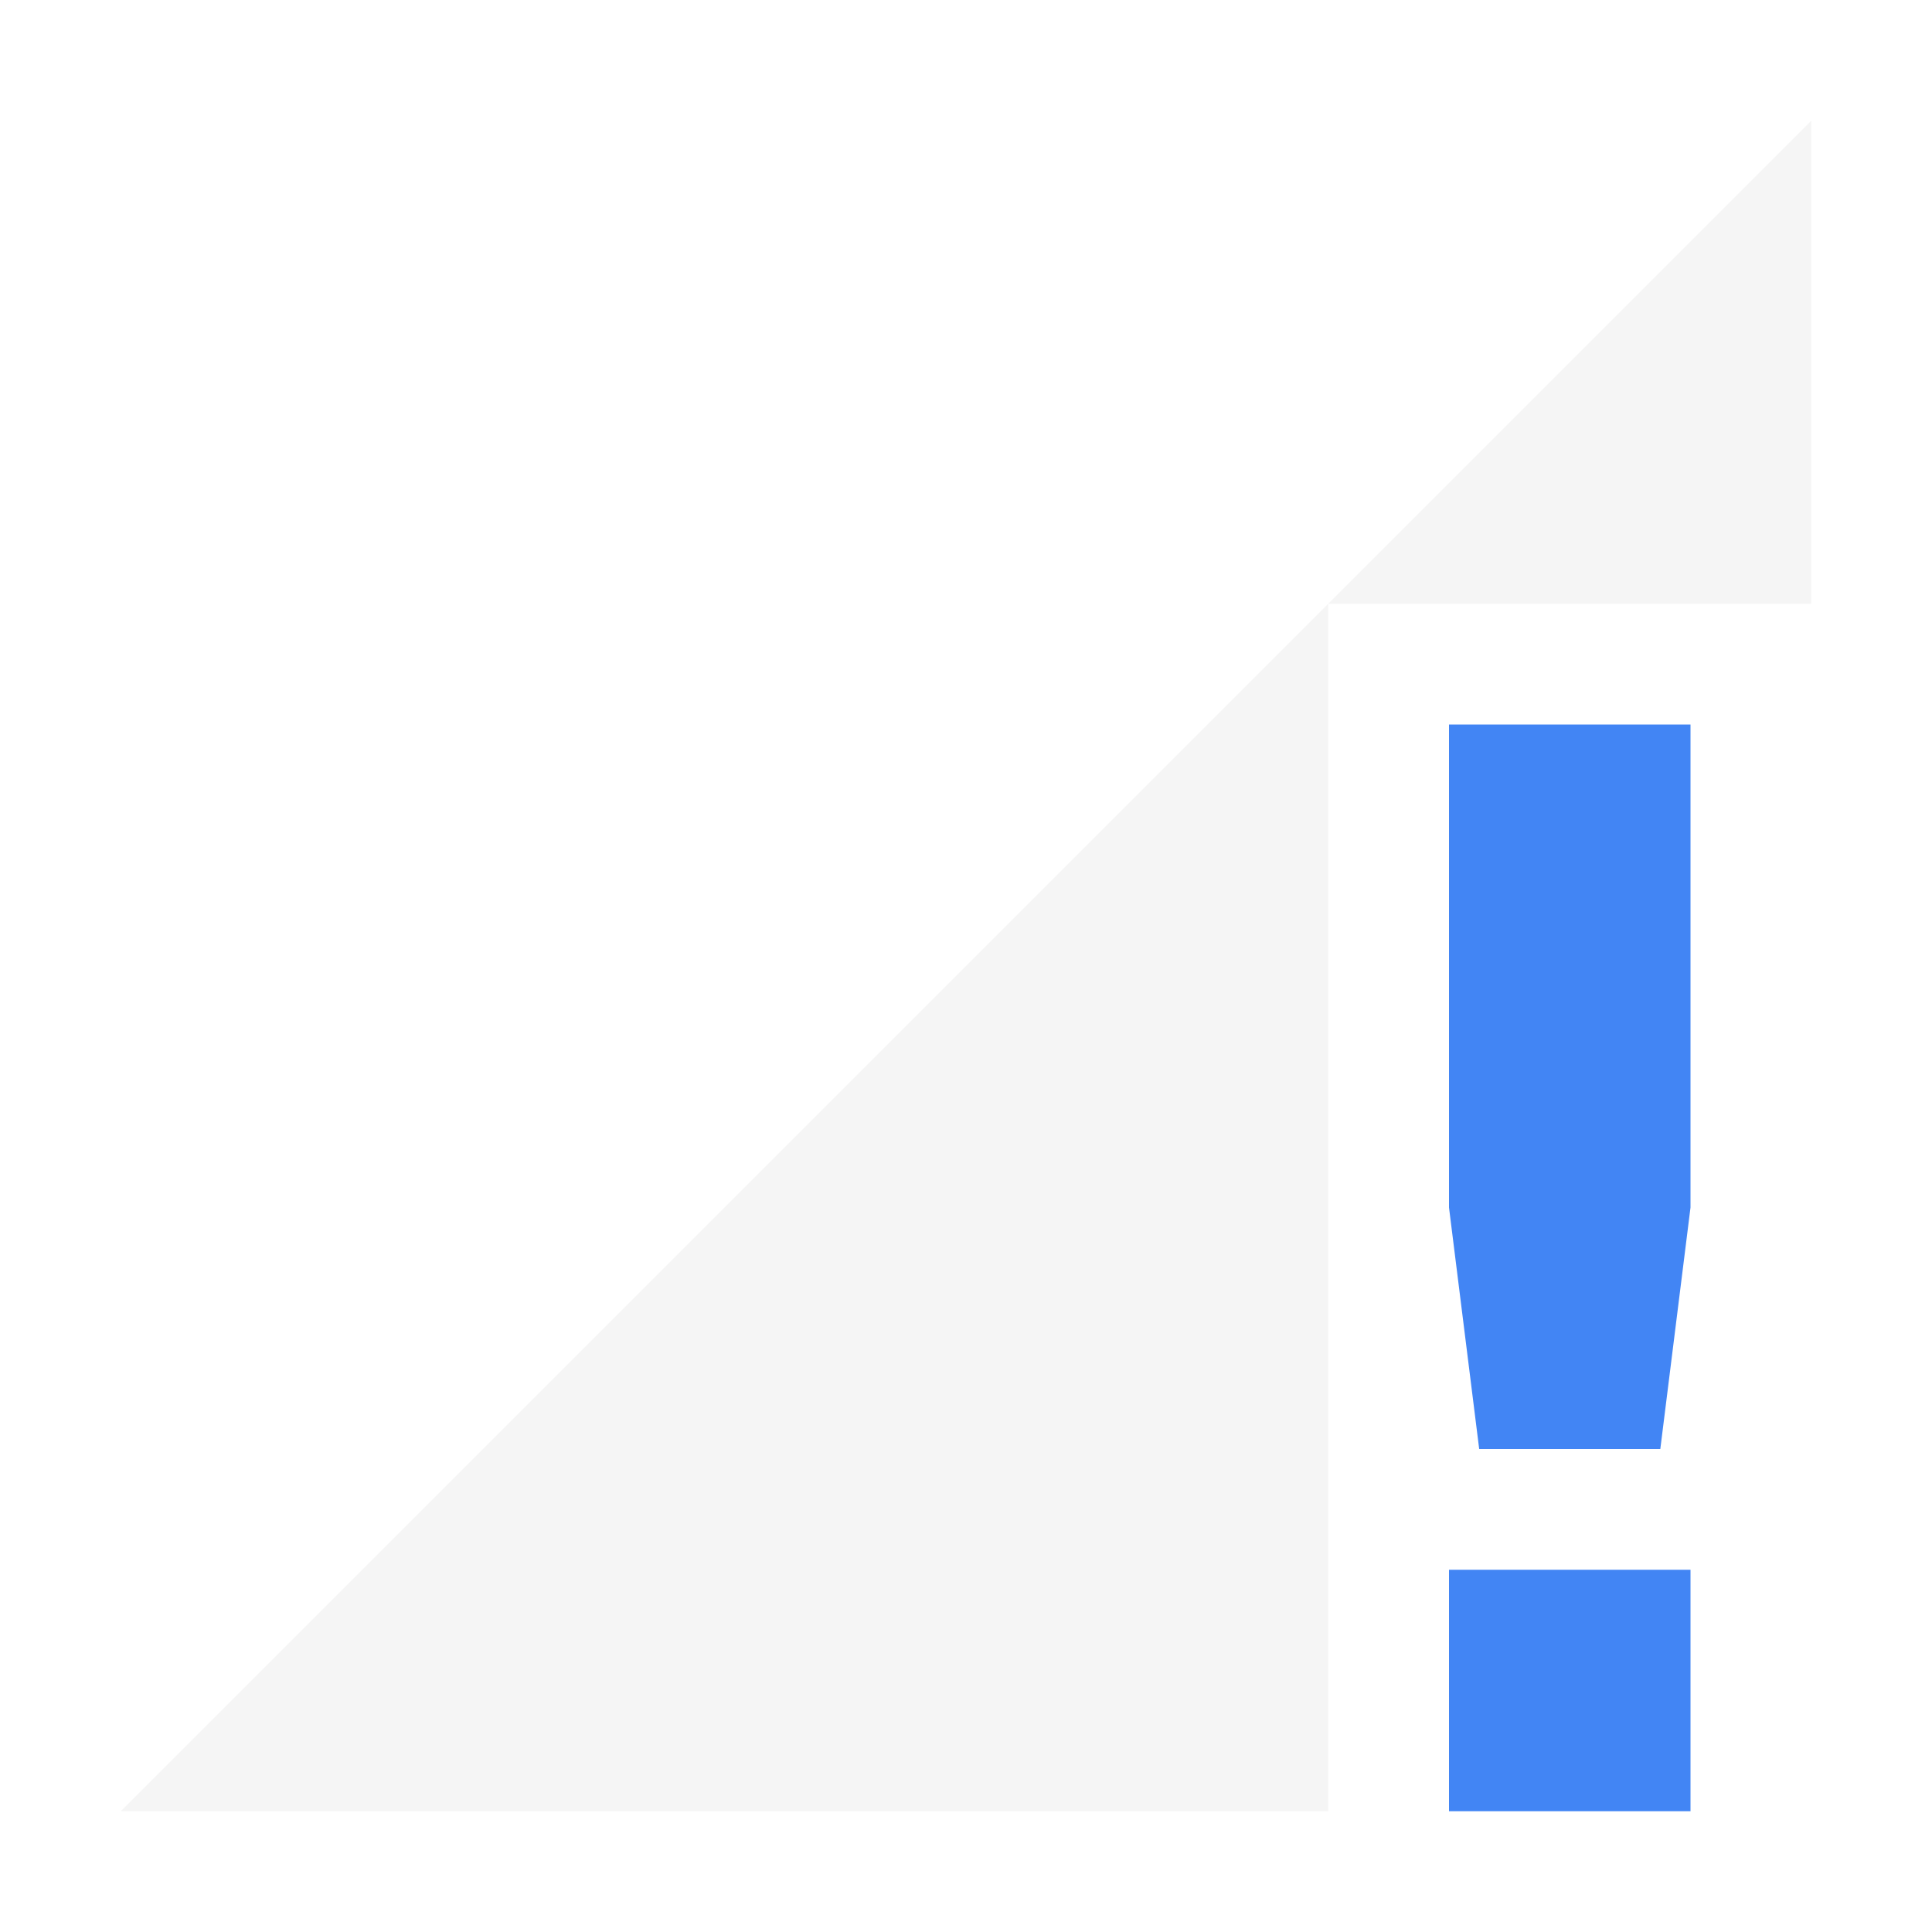
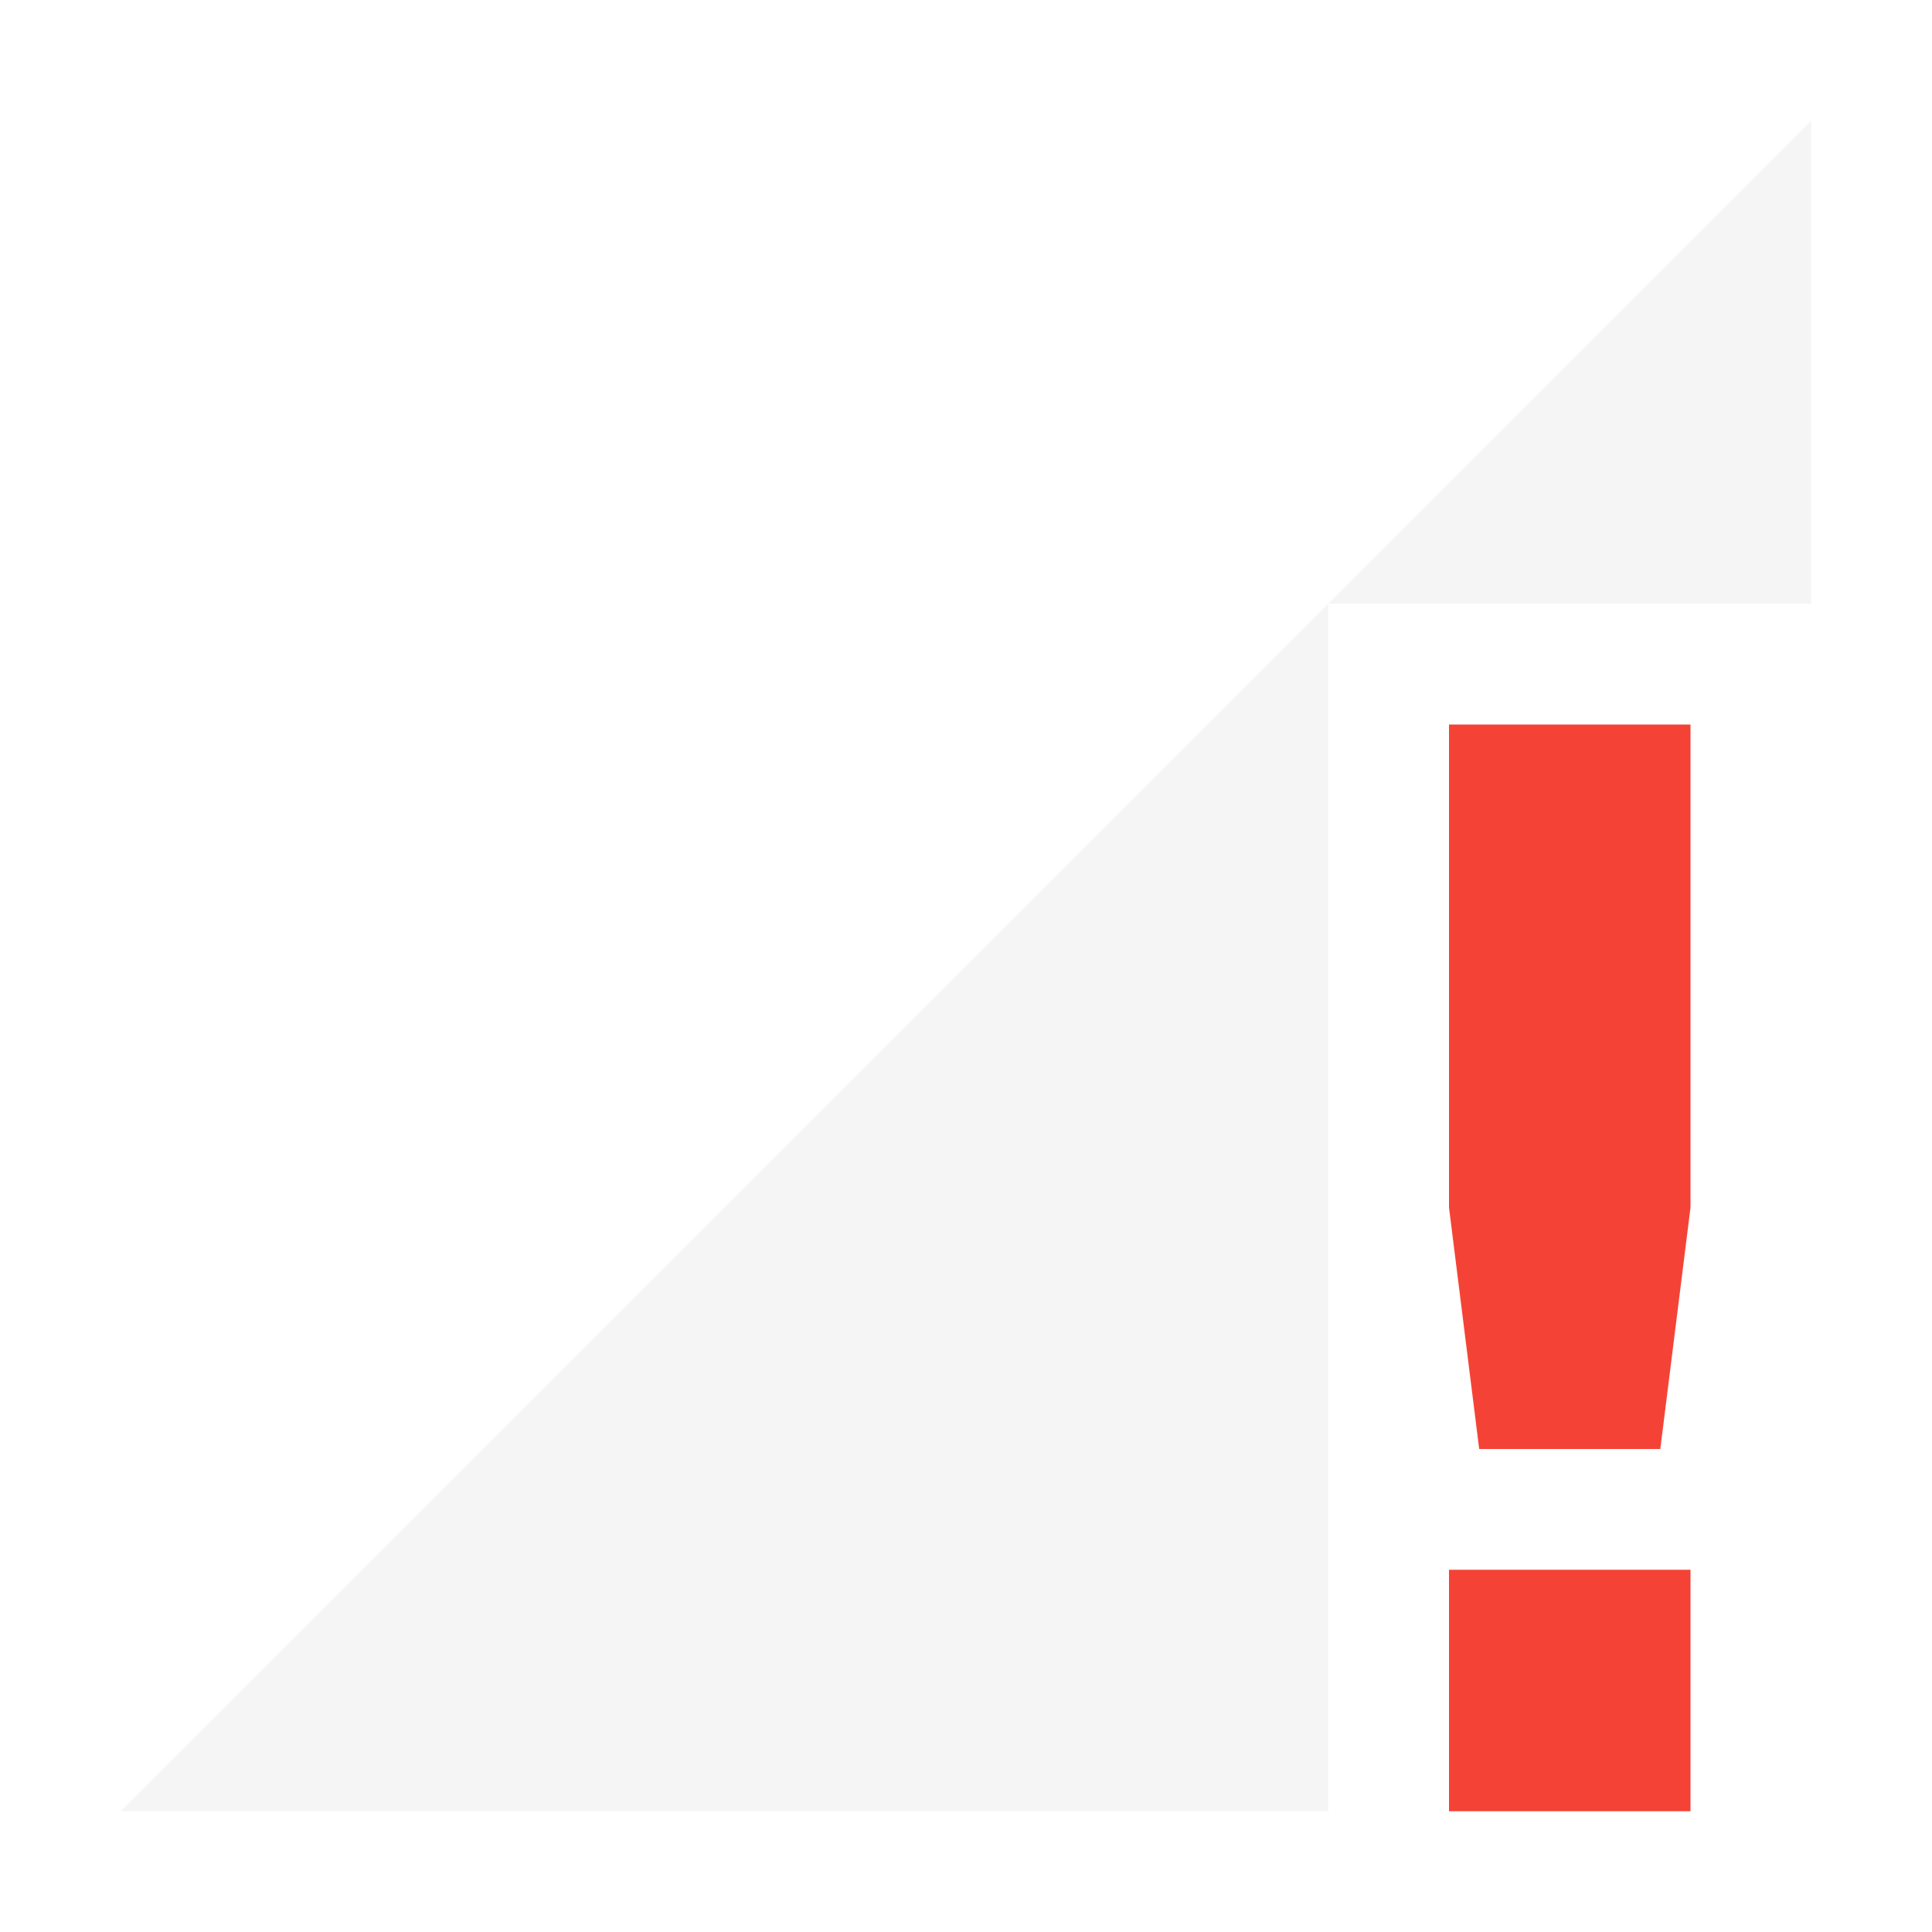
<svg xmlns="http://www.w3.org/2000/svg" width="16" height="16" version="1.1">
  <path style="fill:#dfdfdf;opacity:0.3" d="M 15 1 L 11 5 L 15 5 L 15 1 z M 11 5 L 1 15 L 11 15 L 11 5 z" />
-   <path style="fill:#4285f4" class="warning" d="M 12,6 V 10 L 12.25,12 H 13.75 L 14,10 V 6 Z M 12,13 V 15 H 14 V 13 Z" />
+   <path style="fill:#f44336" class="error" d="M 12,6 V 10 L 12.25,12 H 13.75 L 14,10 V 6 Z M 12,13 V 15 H 14 V 13 Z" />
</svg>
